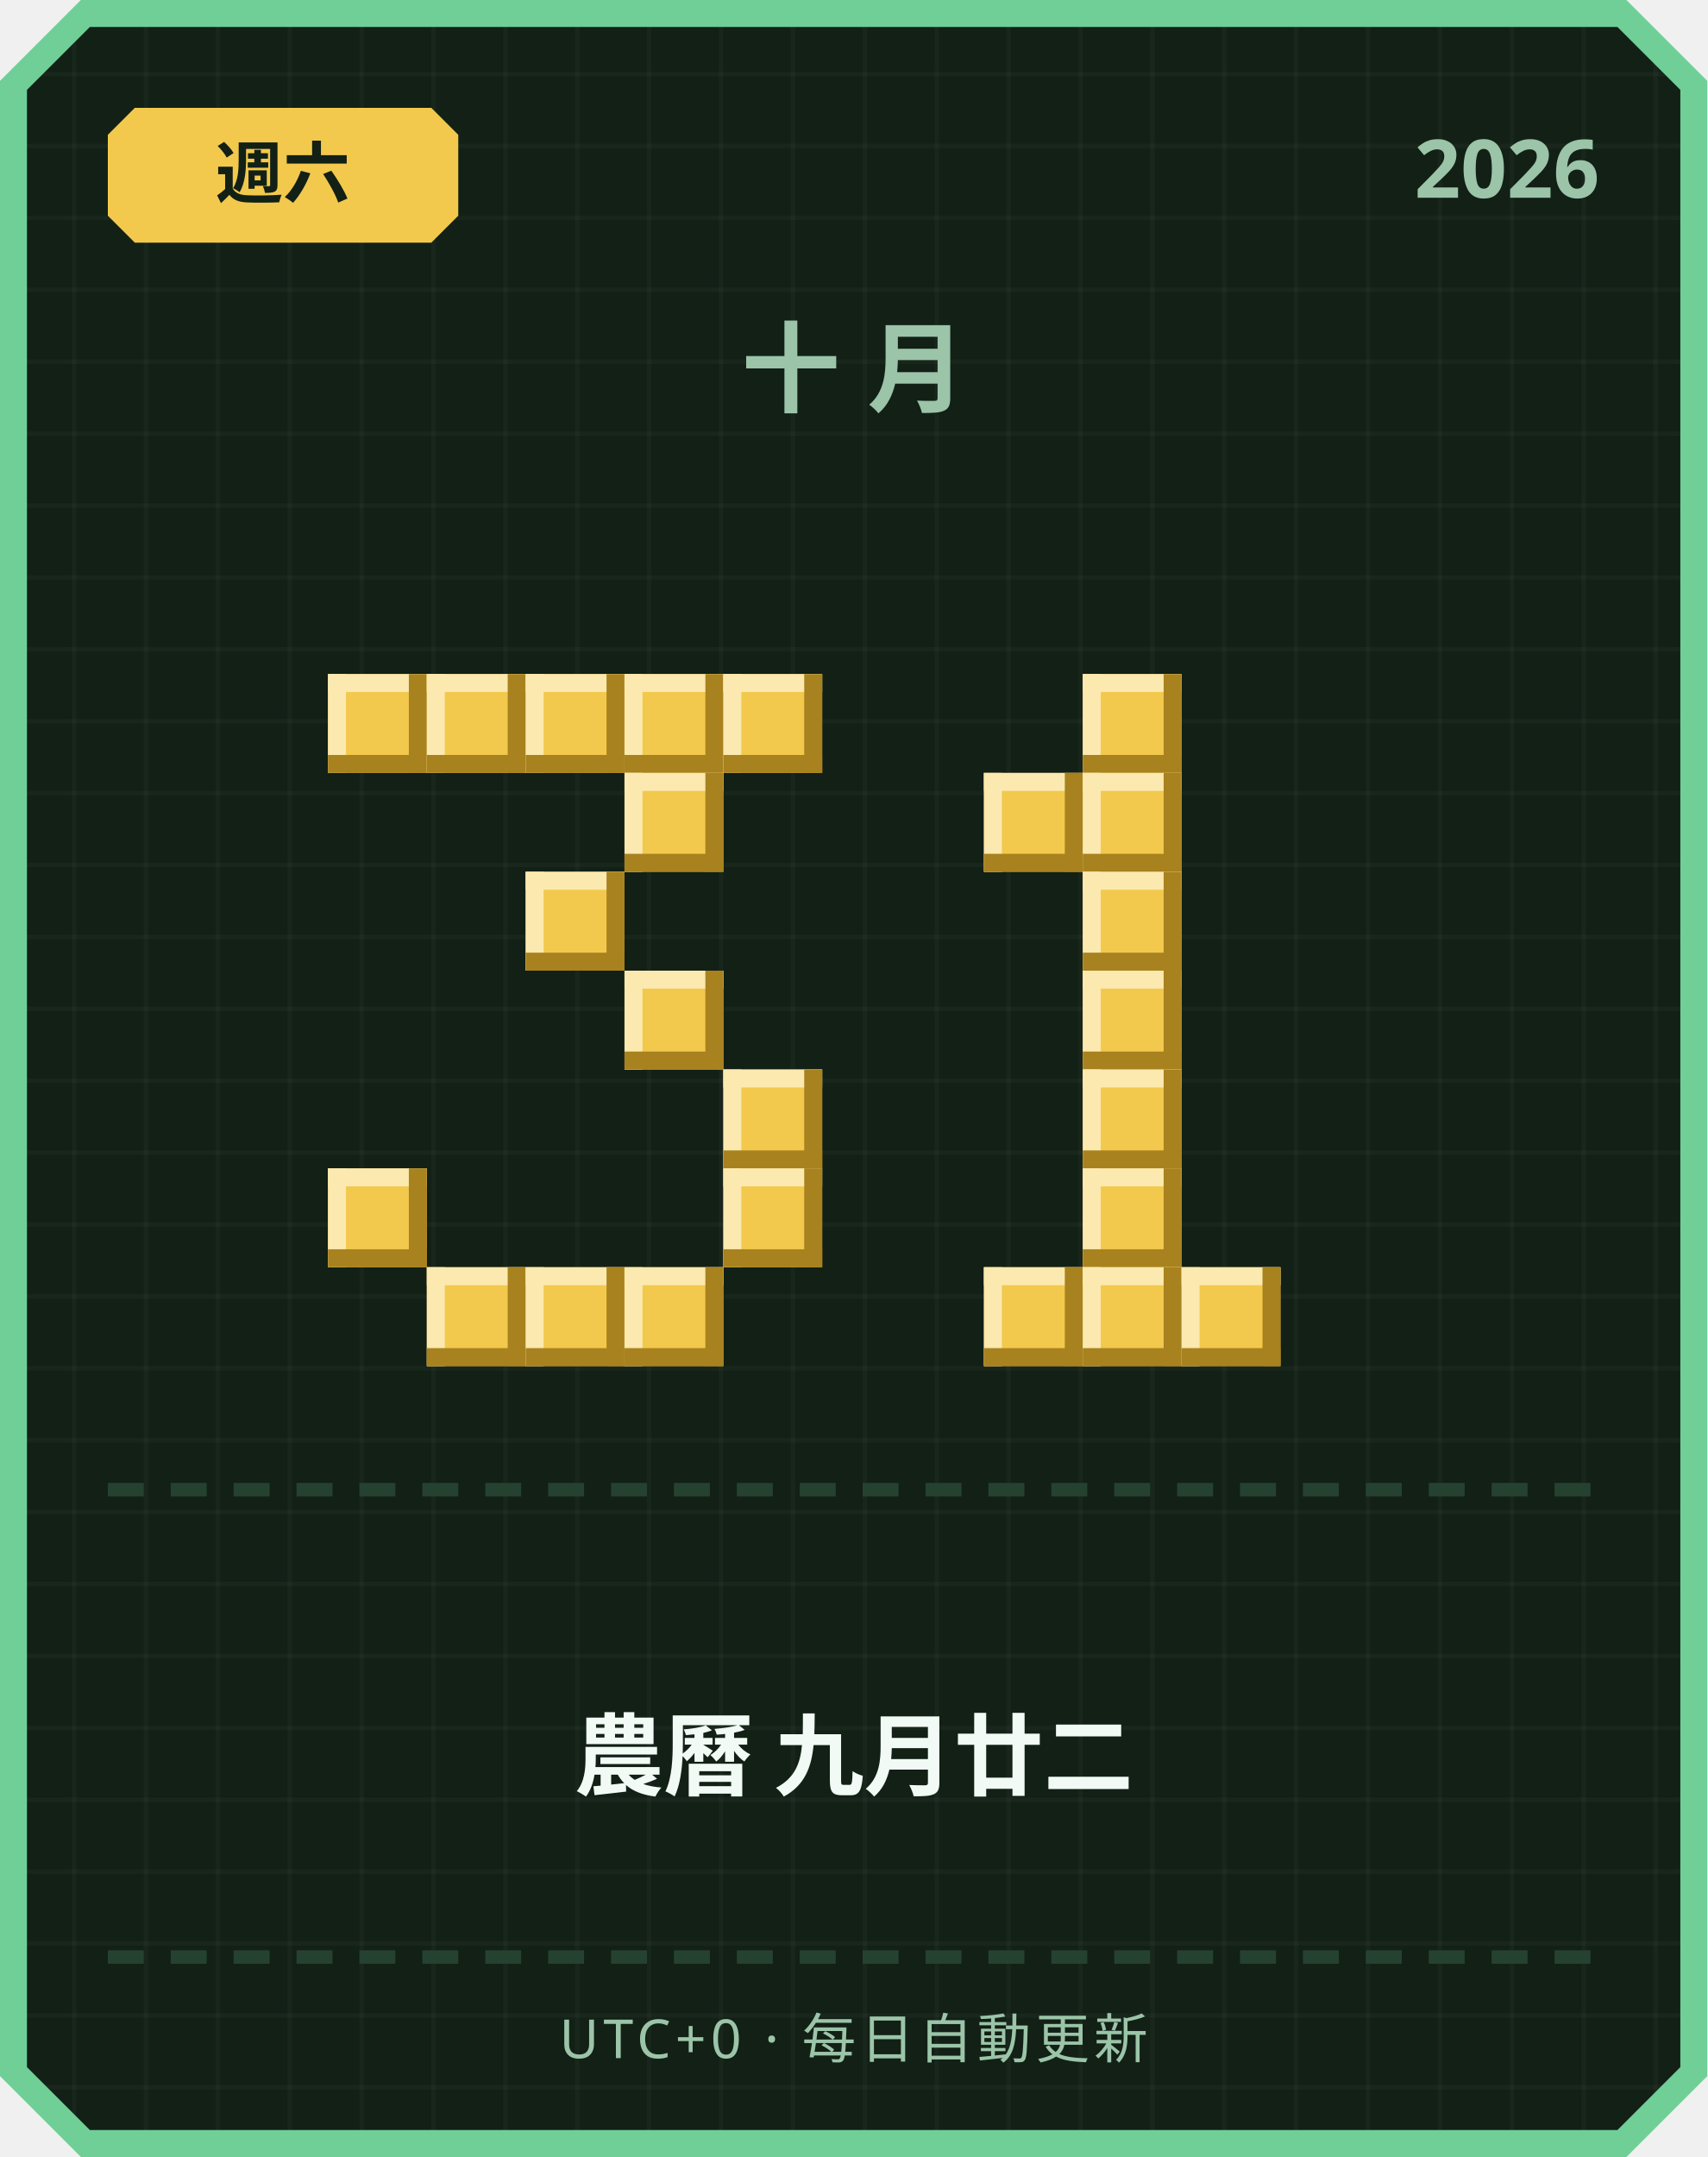
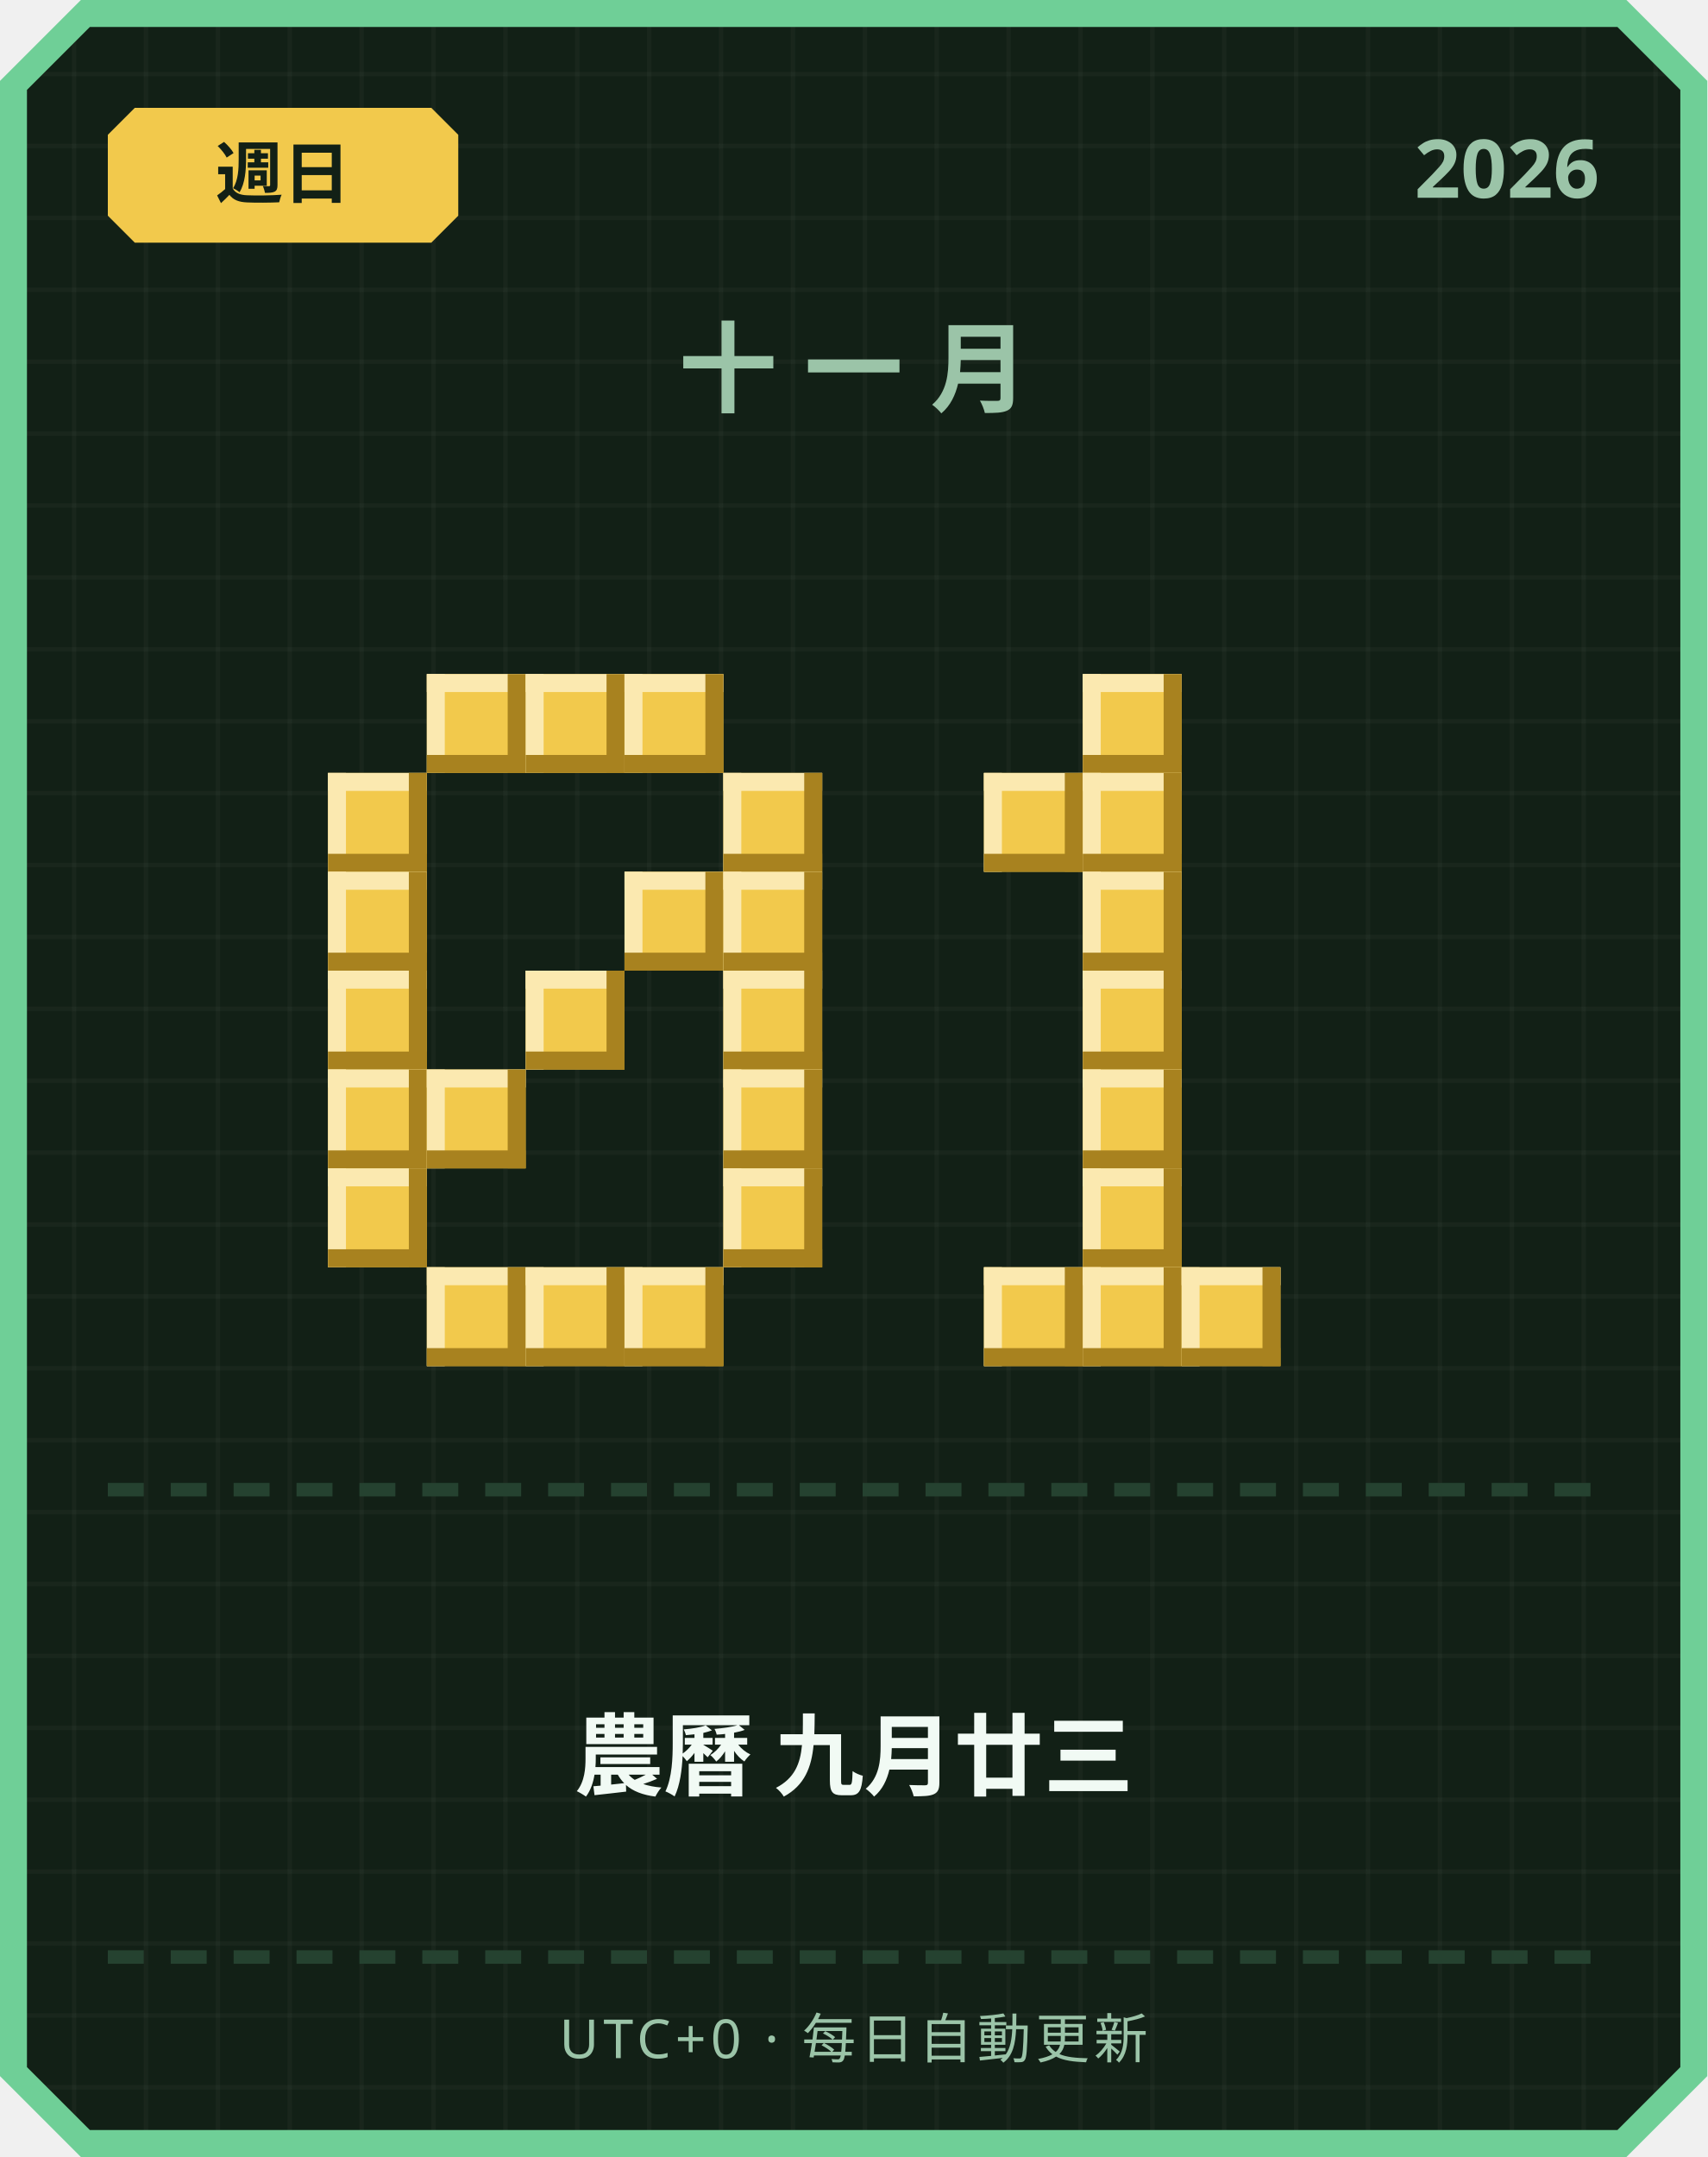
<svg xmlns="http://www.w3.org/2000/svg" width="380" height="480" viewBox="0 0 380 480">
  <defs>
    <pattern id="grid" width="16" height="16" patternUnits="userSpaceOnUse">
      <rect width="16" height="16" fill="#122016" />
      <rect width="1" height="16" fill="#ffffff" opacity="0.03" />
      <rect width="16" height="1" fill="#ffffff" opacity="0.03" />
    </pattern>
  </defs>
  <path d="M 18,0 L 362,0 L 380,18 L 380,462 L 362,480 L 18,480 L 0,462 L 0,18 Z" fill="#6fcf97" />
  <path d="M 20,6 L 360,6 L 374,20 L 374,460 L 360,474 L 20,474 L 6,460 L 6,20 Z" fill="url(#grid)" />
  <path d="M 30,24 L 96,24 L 102,30 L 102,48 L 96,54 L 30,54 L 24,48 L 24,30 Z" fill="#f2c94c" />
-   <text x="63" y="44" text-anchor="middle" font-family="'Segoe UI', sans-serif" font-size="15" font-weight="700" fill="#122016">週六</text>
+   <text x="63" y="44" text-anchor="middle" font-family="'Segoe UI', sans-serif" font-size="15" font-weight="700" fill="#122016">週日</text>
  <text x="356" y="44" text-anchor="end" font-family="'Segoe UI', sans-serif" font-size="18" font-weight="700" fill="#9bc4a8">2026</text>
-   <text x="190" y="90" text-anchor="middle" font-family="'Segoe UI', sans-serif" font-size="22" font-weight="700" letter-spacing="6" fill="#9bc4a8">十月</text>
-   <rect x="73" y="150" width="22" height="22" fill="#f2c94c" />
-   <rect x="73" y="150" width="22" height="4" fill="#fbe9b0" />
-   <rect x="73" y="150" width="4" height="22" fill="#fbe9b0" />
-   <rect x="73" y="168" width="22" height="4" fill="#a8821f" />
-   <rect x="91" y="150" width="4" height="22" fill="#a8821f" />
+   <text x="190" y="90" text-anchor="middle" font-family="'Segoe UI', sans-serif" font-size="22" font-weight="700" letter-spacing="6" fill="#9bc4a8">十一月</text>
  <rect x="95" y="150" width="22" height="22" fill="#f2c94c" />
  <rect x="95" y="150" width="22" height="4" fill="#fbe9b0" />
  <rect x="95" y="150" width="4" height="22" fill="#fbe9b0" />
  <rect x="95" y="168" width="22" height="4" fill="#a8821f" />
  <rect x="113" y="150" width="4" height="22" fill="#a8821f" />
  <rect x="117" y="150" width="22" height="22" fill="#f2c94c" />
  <rect x="117" y="150" width="22" height="4" fill="#fbe9b0" />
  <rect x="117" y="150" width="4" height="22" fill="#fbe9b0" />
  <rect x="117" y="168" width="22" height="4" fill="#a8821f" />
  <rect x="135" y="150" width="4" height="22" fill="#a8821f" />
  <rect x="139" y="150" width="22" height="22" fill="#f2c94c" />
  <rect x="139" y="150" width="22" height="4" fill="#fbe9b0" />
  <rect x="139" y="150" width="4" height="22" fill="#fbe9b0" />
  <rect x="139" y="168" width="22" height="4" fill="#a8821f" />
  <rect x="157" y="150" width="4" height="22" fill="#a8821f" />
-   <rect x="161" y="150" width="22" height="22" fill="#f2c94c" />
-   <rect x="161" y="150" width="22" height="4" fill="#fbe9b0" />
-   <rect x="161" y="150" width="4" height="22" fill="#fbe9b0" />
-   <rect x="161" y="168" width="22" height="4" fill="#a8821f" />
-   <rect x="179" y="150" width="4" height="22" fill="#a8821f" />
-   <rect x="139" y="172" width="22" height="22" fill="#f2c94c" />
-   <rect x="139" y="172" width="22" height="4" fill="#fbe9b0" />
-   <rect x="139" y="172" width="4" height="22" fill="#fbe9b0" />
-   <rect x="139" y="190" width="22" height="4" fill="#a8821f" />
-   <rect x="157" y="172" width="4" height="22" fill="#a8821f" />
-   <rect x="117" y="194" width="22" height="22" fill="#f2c94c" />
-   <rect x="117" y="194" width="22" height="4" fill="#fbe9b0" />
-   <rect x="117" y="194" width="4" height="22" fill="#fbe9b0" />
-   <rect x="117" y="212" width="22" height="4" fill="#a8821f" />
-   <rect x="135" y="194" width="4" height="22" fill="#a8821f" />
-   <rect x="139" y="216" width="22" height="22" fill="#f2c94c" />
-   <rect x="139" y="216" width="22" height="4" fill="#fbe9b0" />
-   <rect x="139" y="216" width="4" height="22" fill="#fbe9b0" />
-   <rect x="139" y="234" width="22" height="4" fill="#a8821f" />
-   <rect x="157" y="216" width="4" height="22" fill="#a8821f" />
+   <rect x="73" y="172" width="22" height="22" fill="#f2c94c" />
+   <rect x="73" y="172" width="22" height="4" fill="#fbe9b0" />
+   <rect x="73" y="172" width="4" height="22" fill="#fbe9b0" />
+   <rect x="73" y="190" width="22" height="4" fill="#a8821f" />
+   <rect x="91" y="172" width="4" height="22" fill="#a8821f" />
+   <rect x="161" y="172" width="22" height="22" fill="#f2c94c" />
+   <rect x="161" y="172" width="22" height="4" fill="#fbe9b0" />
+   <rect x="161" y="172" width="4" height="22" fill="#fbe9b0" />
+   <rect x="161" y="190" width="22" height="4" fill="#a8821f" />
+   <rect x="179" y="172" width="4" height="22" fill="#a8821f" />
+   <rect x="73" y="194" width="22" height="22" fill="#f2c94c" />
+   <rect x="73" y="194" width="22" height="4" fill="#fbe9b0" />
+   <rect x="73" y="194" width="4" height="22" fill="#fbe9b0" />
+   <rect x="73" y="212" width="22" height="4" fill="#a8821f" />
+   <rect x="91" y="194" width="4" height="22" fill="#a8821f" />
+   <rect x="139" y="194" width="22" height="22" fill="#f2c94c" />
+   <rect x="139" y="194" width="22" height="4" fill="#fbe9b0" />
+   <rect x="139" y="194" width="4" height="22" fill="#fbe9b0" />
+   <rect x="139" y="212" width="22" height="4" fill="#a8821f" />
+   <rect x="157" y="194" width="4" height="22" fill="#a8821f" />
+   <rect x="161" y="194" width="22" height="22" fill="#f2c94c" />
+   <rect x="161" y="194" width="22" height="4" fill="#fbe9b0" />
+   <rect x="161" y="194" width="4" height="22" fill="#fbe9b0" />
+   <rect x="161" y="212" width="22" height="4" fill="#a8821f" />
+   <rect x="179" y="194" width="4" height="22" fill="#a8821f" />
+   <rect x="73" y="216" width="22" height="22" fill="#f2c94c" />
+   <rect x="73" y="216" width="22" height="4" fill="#fbe9b0" />
+   <rect x="73" y="216" width="4" height="22" fill="#fbe9b0" />
+   <rect x="73" y="234" width="22" height="4" fill="#a8821f" />
+   <rect x="91" y="216" width="4" height="22" fill="#a8821f" />
+   <rect x="117" y="216" width="22" height="22" fill="#f2c94c" />
+   <rect x="117" y="216" width="22" height="4" fill="#fbe9b0" />
+   <rect x="117" y="216" width="4" height="22" fill="#fbe9b0" />
+   <rect x="117" y="234" width="22" height="4" fill="#a8821f" />
+   <rect x="135" y="216" width="4" height="22" fill="#a8821f" />
+   <rect x="161" y="216" width="22" height="22" fill="#f2c94c" />
+   <rect x="161" y="216" width="22" height="4" fill="#fbe9b0" />
+   <rect x="161" y="216" width="4" height="22" fill="#fbe9b0" />
+   <rect x="161" y="234" width="22" height="4" fill="#a8821f" />
+   <rect x="179" y="216" width="4" height="22" fill="#a8821f" />
+   <rect x="73" y="238" width="22" height="22" fill="#f2c94c" />
+   <rect x="73" y="238" width="22" height="4" fill="#fbe9b0" />
+   <rect x="73" y="238" width="4" height="22" fill="#fbe9b0" />
+   <rect x="73" y="256" width="22" height="4" fill="#a8821f" />
+   <rect x="91" y="238" width="4" height="22" fill="#a8821f" />
+   <rect x="95" y="238" width="22" height="22" fill="#f2c94c" />
+   <rect x="95" y="238" width="22" height="4" fill="#fbe9b0" />
+   <rect x="95" y="238" width="4" height="22" fill="#fbe9b0" />
+   <rect x="95" y="256" width="22" height="4" fill="#a8821f" />
+   <rect x="113" y="238" width="4" height="22" fill="#a8821f" />
  <rect x="161" y="238" width="22" height="22" fill="#f2c94c" />
  <rect x="161" y="238" width="22" height="4" fill="#fbe9b0" />
  <rect x="161" y="238" width="4" height="22" fill="#fbe9b0" />
  <rect x="161" y="256" width="22" height="4" fill="#a8821f" />
  <rect x="179" y="238" width="4" height="22" fill="#a8821f" />
  <rect x="73" y="260" width="22" height="22" fill="#f2c94c" />
  <rect x="73" y="260" width="22" height="4" fill="#fbe9b0" />
  <rect x="73" y="260" width="4" height="22" fill="#fbe9b0" />
  <rect x="73" y="278" width="22" height="4" fill="#a8821f" />
  <rect x="91" y="260" width="4" height="22" fill="#a8821f" />
  <rect x="161" y="260" width="22" height="22" fill="#f2c94c" />
  <rect x="161" y="260" width="22" height="4" fill="#fbe9b0" />
  <rect x="161" y="260" width="4" height="22" fill="#fbe9b0" />
  <rect x="161" y="278" width="22" height="4" fill="#a8821f" />
  <rect x="179" y="260" width="4" height="22" fill="#a8821f" />
  <rect x="95" y="282" width="22" height="22" fill="#f2c94c" />
  <rect x="95" y="282" width="22" height="4" fill="#fbe9b0" />
  <rect x="95" y="282" width="4" height="22" fill="#fbe9b0" />
  <rect x="95" y="300" width="22" height="4" fill="#a8821f" />
  <rect x="113" y="282" width="4" height="22" fill="#a8821f" />
  <rect x="117" y="282" width="22" height="22" fill="#f2c94c" />
  <rect x="117" y="282" width="22" height="4" fill="#fbe9b0" />
  <rect x="117" y="282" width="4" height="22" fill="#fbe9b0" />
  <rect x="117" y="300" width="22" height="4" fill="#a8821f" />
  <rect x="135" y="282" width="4" height="22" fill="#a8821f" />
  <rect x="139" y="282" width="22" height="22" fill="#f2c94c" />
  <rect x="139" y="282" width="22" height="4" fill="#fbe9b0" />
  <rect x="139" y="282" width="4" height="22" fill="#fbe9b0" />
  <rect x="139" y="300" width="22" height="4" fill="#a8821f" />
  <rect x="157" y="282" width="4" height="22" fill="#a8821f" />
  <rect x="241" y="150" width="22" height="22" fill="#f2c94c" />
  <rect x="241" y="150" width="22" height="4" fill="#fbe9b0" />
  <rect x="241" y="150" width="4" height="22" fill="#fbe9b0" />
  <rect x="241" y="168" width="22" height="4" fill="#a8821f" />
  <rect x="259" y="150" width="4" height="22" fill="#a8821f" />
  <rect x="219" y="172" width="22" height="22" fill="#f2c94c" />
  <rect x="219" y="172" width="22" height="4" fill="#fbe9b0" />
  <rect x="219" y="172" width="4" height="22" fill="#fbe9b0" />
  <rect x="219" y="190" width="22" height="4" fill="#a8821f" />
  <rect x="237" y="172" width="4" height="22" fill="#a8821f" />
  <rect x="241" y="172" width="22" height="22" fill="#f2c94c" />
  <rect x="241" y="172" width="22" height="4" fill="#fbe9b0" />
  <rect x="241" y="172" width="4" height="22" fill="#fbe9b0" />
  <rect x="241" y="190" width="22" height="4" fill="#a8821f" />
  <rect x="259" y="172" width="4" height="22" fill="#a8821f" />
  <rect x="241" y="194" width="22" height="22" fill="#f2c94c" />
  <rect x="241" y="194" width="22" height="4" fill="#fbe9b0" />
  <rect x="241" y="194" width="4" height="22" fill="#fbe9b0" />
  <rect x="241" y="212" width="22" height="4" fill="#a8821f" />
  <rect x="259" y="194" width="4" height="22" fill="#a8821f" />
  <rect x="241" y="216" width="22" height="22" fill="#f2c94c" />
  <rect x="241" y="216" width="22" height="4" fill="#fbe9b0" />
  <rect x="241" y="216" width="4" height="22" fill="#fbe9b0" />
  <rect x="241" y="234" width="22" height="4" fill="#a8821f" />
  <rect x="259" y="216" width="4" height="22" fill="#a8821f" />
  <rect x="241" y="238" width="22" height="22" fill="#f2c94c" />
  <rect x="241" y="238" width="22" height="4" fill="#fbe9b0" />
  <rect x="241" y="238" width="4" height="22" fill="#fbe9b0" />
  <rect x="241" y="256" width="22" height="4" fill="#a8821f" />
  <rect x="259" y="238" width="4" height="22" fill="#a8821f" />
  <rect x="241" y="260" width="22" height="22" fill="#f2c94c" />
  <rect x="241" y="260" width="22" height="4" fill="#fbe9b0" />
  <rect x="241" y="260" width="4" height="22" fill="#fbe9b0" />
  <rect x="241" y="278" width="22" height="4" fill="#a8821f" />
  <rect x="259" y="260" width="4" height="22" fill="#a8821f" />
  <rect x="219" y="282" width="22" height="22" fill="#f2c94c" />
  <rect x="219" y="282" width="22" height="4" fill="#fbe9b0" />
  <rect x="219" y="282" width="4" height="22" fill="#fbe9b0" />
  <rect x="219" y="300" width="22" height="4" fill="#a8821f" />
  <rect x="237" y="282" width="4" height="22" fill="#a8821f" />
  <rect x="241" y="282" width="22" height="22" fill="#f2c94c" />
  <rect x="241" y="282" width="22" height="4" fill="#fbe9b0" />
  <rect x="241" y="282" width="4" height="22" fill="#fbe9b0" />
  <rect x="241" y="300" width="22" height="4" fill="#a8821f" />
  <rect x="259" y="282" width="4" height="22" fill="#a8821f" />
  <rect x="263" y="282" width="22" height="22" fill="#f2c94c" />
  <rect x="263" y="282" width="22" height="4" fill="#fbe9b0" />
  <rect x="263" y="282" width="4" height="22" fill="#fbe9b0" />
  <rect x="263" y="300" width="22" height="4" fill="#a8821f" />
  <rect x="281" y="282" width="4" height="22" fill="#a8821f" />
  <rect x="24" y="330" width="8" height="3" fill="#254230" />
  <rect x="38" y="330" width="8" height="3" fill="#254230" />
  <rect x="52" y="330" width="8" height="3" fill="#254230" />
  <rect x="66" y="330" width="8" height="3" fill="#254230" />
  <rect x="80" y="330" width="8" height="3" fill="#254230" />
  <rect x="94" y="330" width="8" height="3" fill="#254230" />
  <rect x="108" y="330" width="8" height="3" fill="#254230" />
  <rect x="122" y="330" width="8" height="3" fill="#254230" />
  <rect x="136" y="330" width="8" height="3" fill="#254230" />
  <rect x="150" y="330" width="8" height="3" fill="#254230" />
  <rect x="164" y="330" width="8" height="3" fill="#254230" />
  <rect x="178" y="330" width="8" height="3" fill="#254230" />
  <rect x="192" y="330" width="8" height="3" fill="#254230" />
  <rect x="206" y="330" width="8" height="3" fill="#254230" />
  <rect x="220" y="330" width="8" height="3" fill="#254230" />
  <rect x="234" y="330" width="8" height="3" fill="#254230" />
  <rect x="248" y="330" width="8" height="3" fill="#254230" />
  <rect x="262" y="330" width="8" height="3" fill="#254230" />
  <rect x="276" y="330" width="8" height="3" fill="#254230" />
  <rect x="290" y="330" width="8" height="3" fill="#254230" />
  <rect x="304" y="330" width="8" height="3" fill="#254230" />
  <rect x="318" y="330" width="8" height="3" fill="#254230" />
  <rect x="332" y="330" width="8" height="3" fill="#254230" />
  <rect x="346" y="330" width="8" height="3" fill="#254230" />
-   <text x="190" y="398" text-anchor="middle" font-family="'Segoe UI', 'Microsoft JhengHei', sans-serif" font-size="20" font-weight="700" fill="#f1faf4">農曆 九月廿二</text>
+   <text x="190" y="398" text-anchor="middle" font-family="'Segoe UI', 'Microsoft JhengHei', sans-serif" font-size="20" font-weight="700" fill="#f1faf4">農曆 九月廿三</text>
  <rect x="24" y="434" width="8" height="3" fill="#254230" />
  <rect x="38" y="434" width="8" height="3" fill="#254230" />
  <rect x="52" y="434" width="8" height="3" fill="#254230" />
  <rect x="66" y="434" width="8" height="3" fill="#254230" />
  <rect x="80" y="434" width="8" height="3" fill="#254230" />
  <rect x="94" y="434" width="8" height="3" fill="#254230" />
  <rect x="108" y="434" width="8" height="3" fill="#254230" />
  <rect x="122" y="434" width="8" height="3" fill="#254230" />
  <rect x="136" y="434" width="8" height="3" fill="#254230" />
  <rect x="150" y="434" width="8" height="3" fill="#254230" />
  <rect x="164" y="434" width="8" height="3" fill="#254230" />
  <rect x="178" y="434" width="8" height="3" fill="#254230" />
  <rect x="192" y="434" width="8" height="3" fill="#254230" />
  <rect x="206" y="434" width="8" height="3" fill="#254230" />
  <rect x="220" y="434" width="8" height="3" fill="#254230" />
  <rect x="234" y="434" width="8" height="3" fill="#254230" />
  <rect x="248" y="434" width="8" height="3" fill="#254230" />
  <rect x="262" y="434" width="8" height="3" fill="#254230" />
  <rect x="276" y="434" width="8" height="3" fill="#254230" />
  <rect x="290" y="434" width="8" height="3" fill="#254230" />
  <rect x="304" y="434" width="8" height="3" fill="#254230" />
  <rect x="318" y="434" width="8" height="3" fill="#254230" />
  <rect x="332" y="434" width="8" height="3" fill="#254230" />
  <rect x="346" y="434" width="8" height="3" fill="#254230" />
  <text x="190" y="458" text-anchor="middle" font-family="'Segoe UI', sans-serif" font-size="12" letter-spacing="1" fill="#9bc4a8">UTC+0 · 每日自動更新</text>
</svg>
